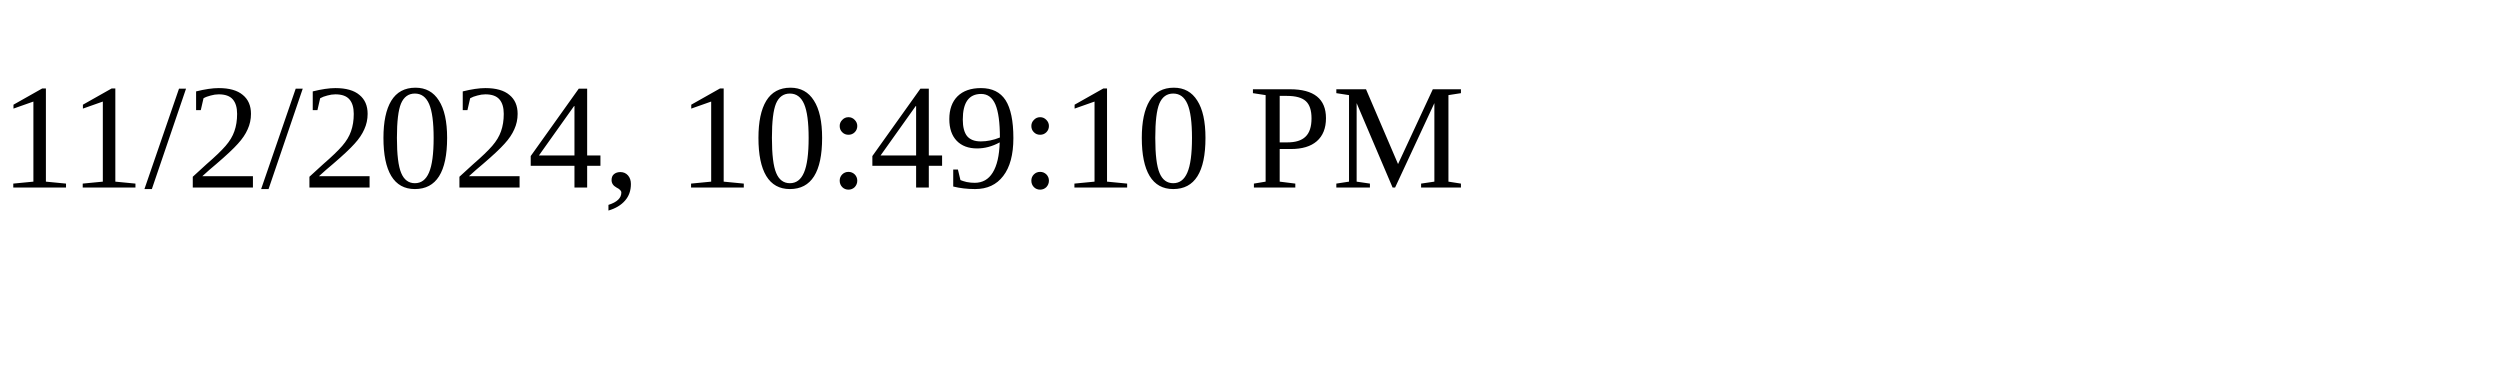
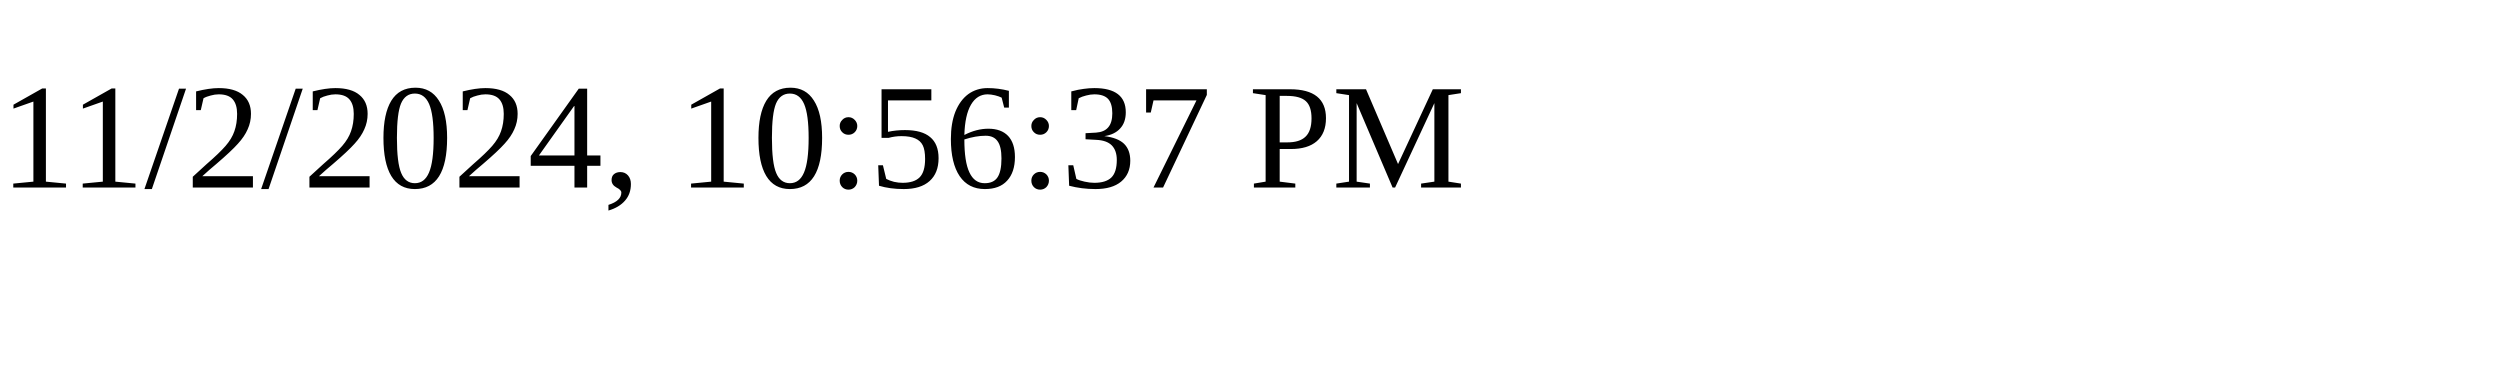
<svg xmlns="http://www.w3.org/2000/svg" height="30" width="200">
-   <text x="0" y="15">11/2/2024, 10:49:10 PM</text>
+   <text x="0" y="15">11/2/2024, 10:56:37 PM</text>
</svg>
